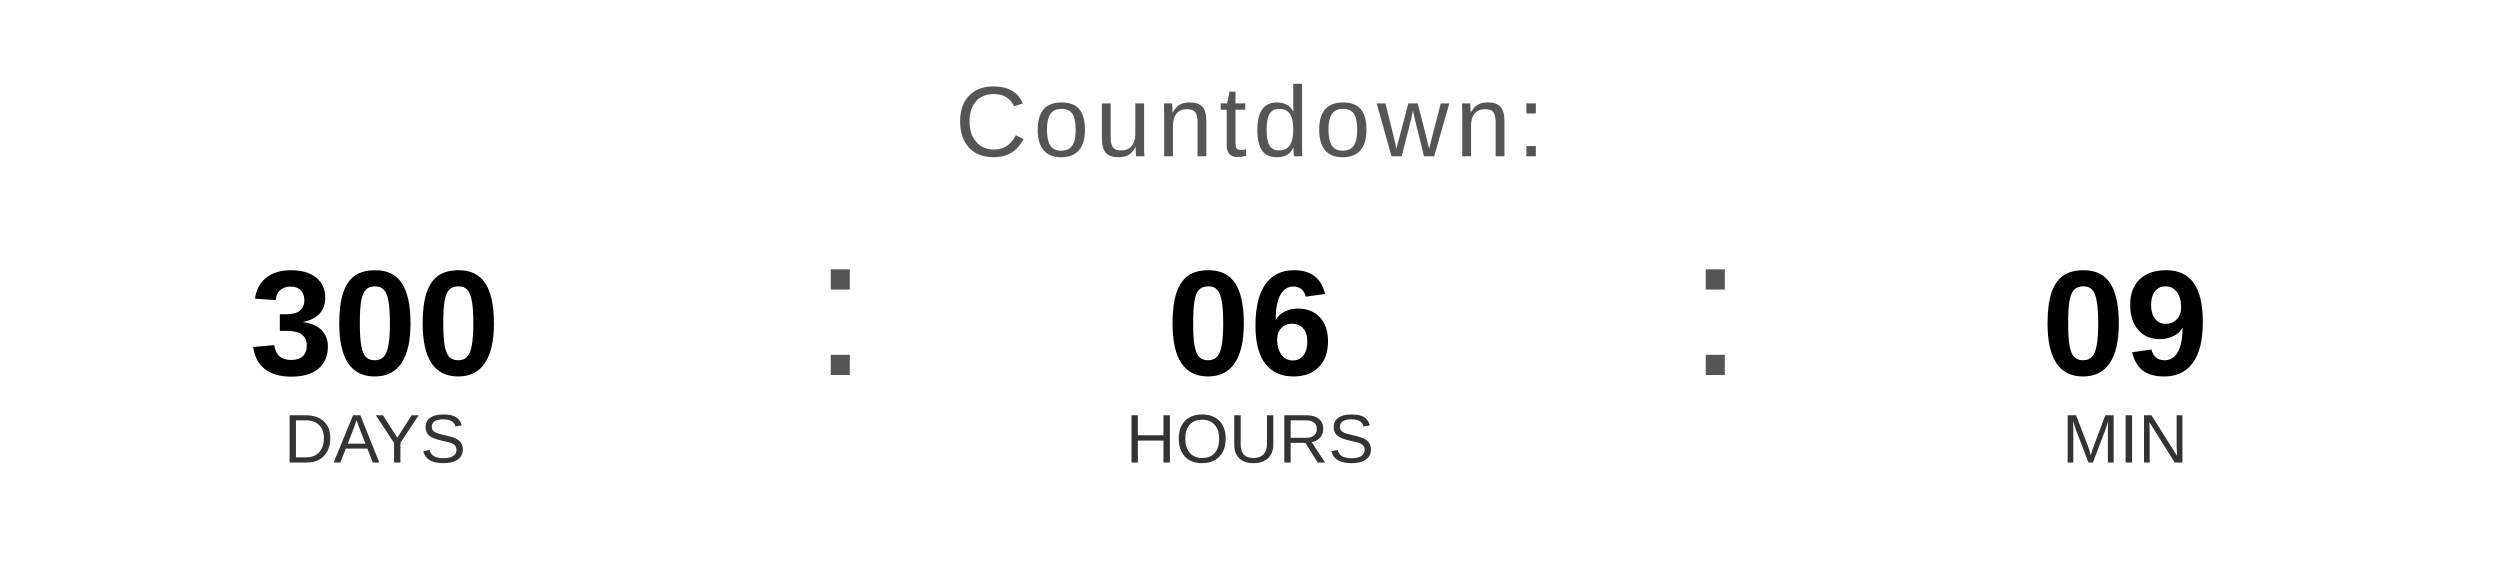
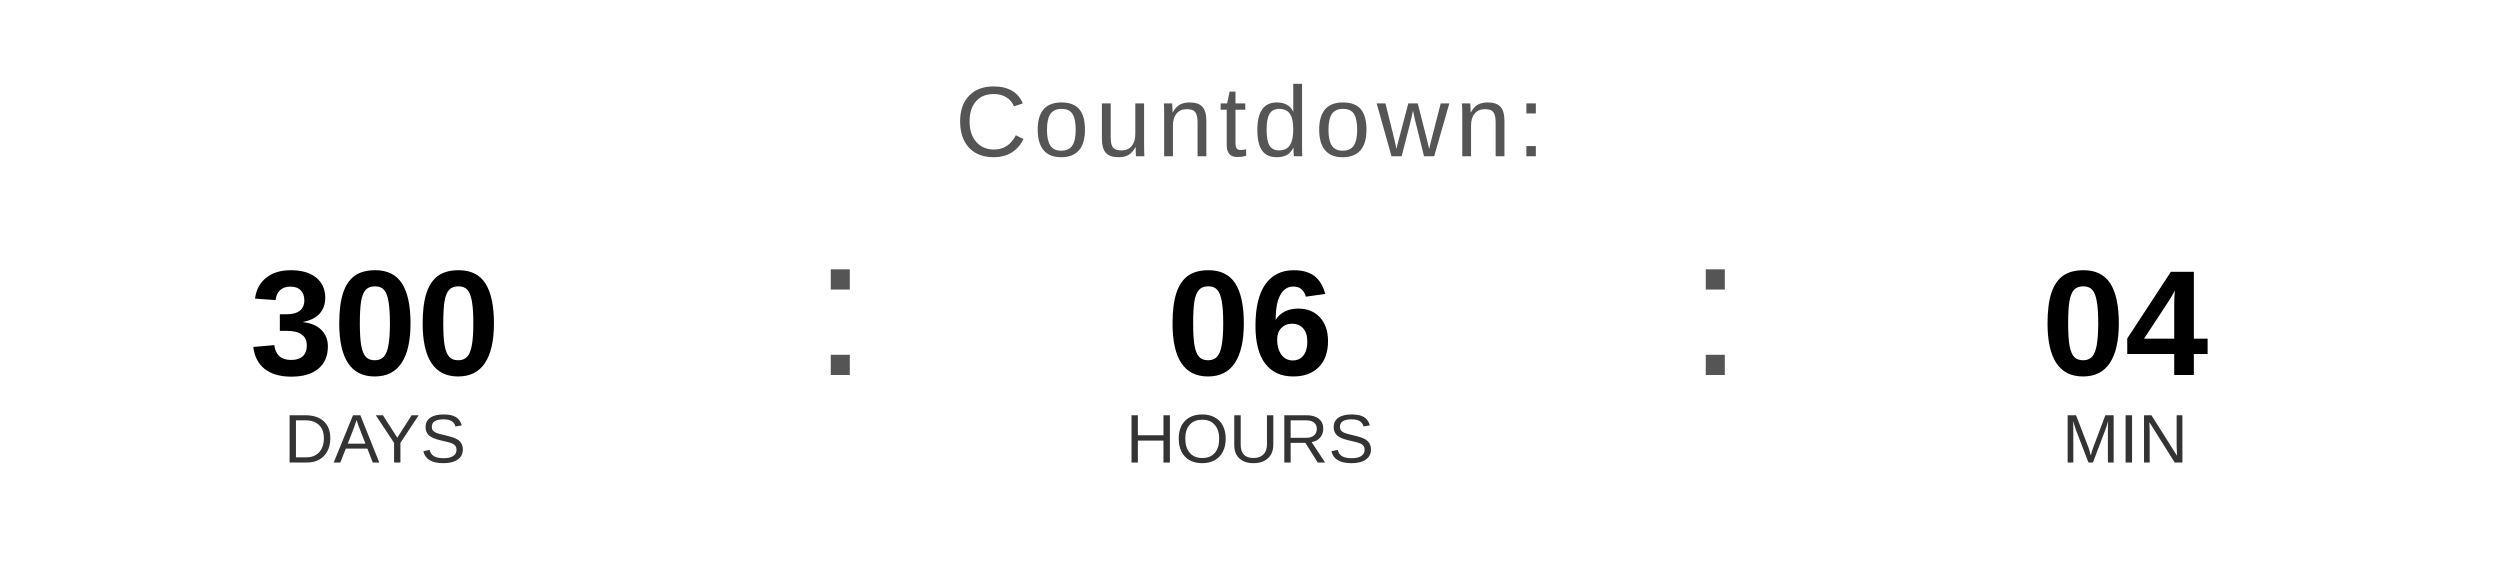
<svg xmlns="http://www.w3.org/2000/svg" width="400" height="90" viewBox="0 0 400 90">
  <text x="200" y="25" font-family="Arial, Helvetica, sans-serif" font-size="16" fill="#555555" text-anchor="middle" letter-spacing="1">
    Countdown:
  </text>
  <text x="60" y="60" font-family="Arial, Helvetica, sans-serif" font-size="24" font-weight="bold" fill="#000000" text-anchor="middle">300</text>
  <text x="60" y="74" font-family="Arial, Helvetica, sans-serif" font-size="11" fill="#333333" text-anchor="middle">DAYS</text>
  <text x="130" y="60" font-family="Arial, sans-serif" font-size="32" fill="#555555">:</text>
  <text x="200" y="60" font-family="Arial, Helvetica, sans-serif" font-size="24" font-weight="bold" fill="#000000" text-anchor="middle">06</text>
  <text x="200" y="74" font-family="Arial, Helvetica, sans-serif" font-size="11" fill="#333333" text-anchor="middle">HOURS</text>
  <text x="270" y="60" font-family="Arial, sans-serif" font-size="32" fill="#555555">:</text>
-   <text x="340" y="60" font-family="Arial, Helvetica, sans-serif" font-size="24" font-weight="bold" fill="#000000" text-anchor="middle">09</text>
+   <text x="340" y="60" font-family="Arial, Helvetica, sans-serif" font-size="24" font-weight="bold" fill="#000000" text-anchor="middle">04</text>
  <text x="340" y="74" font-family="Arial, Helvetica, sans-serif" font-size="11" fill="#333333" text-anchor="middle">MIN</text>
</svg>
